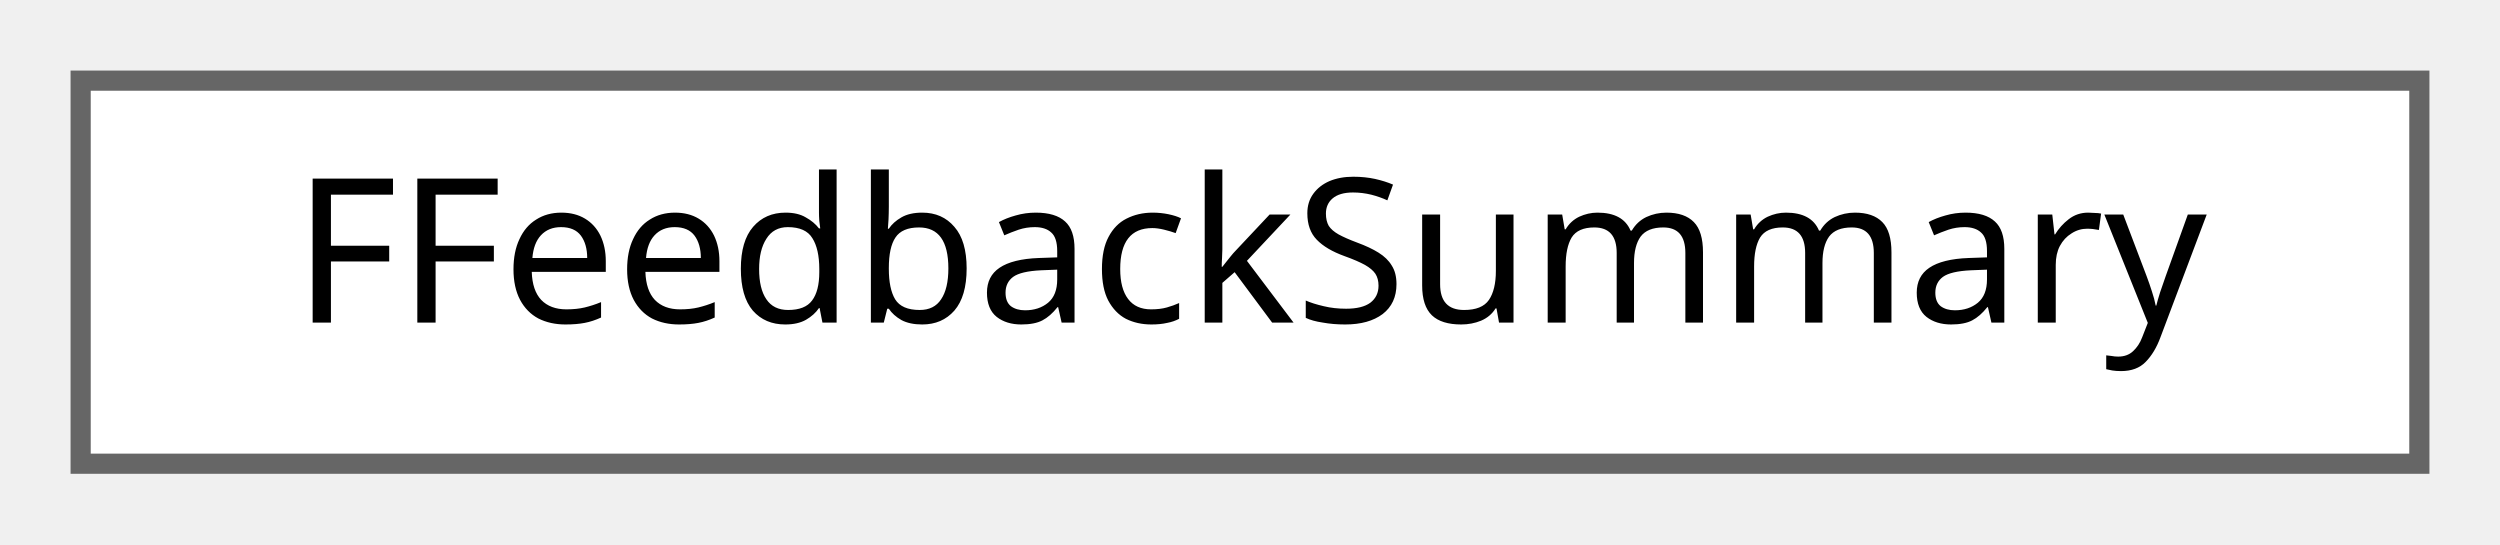
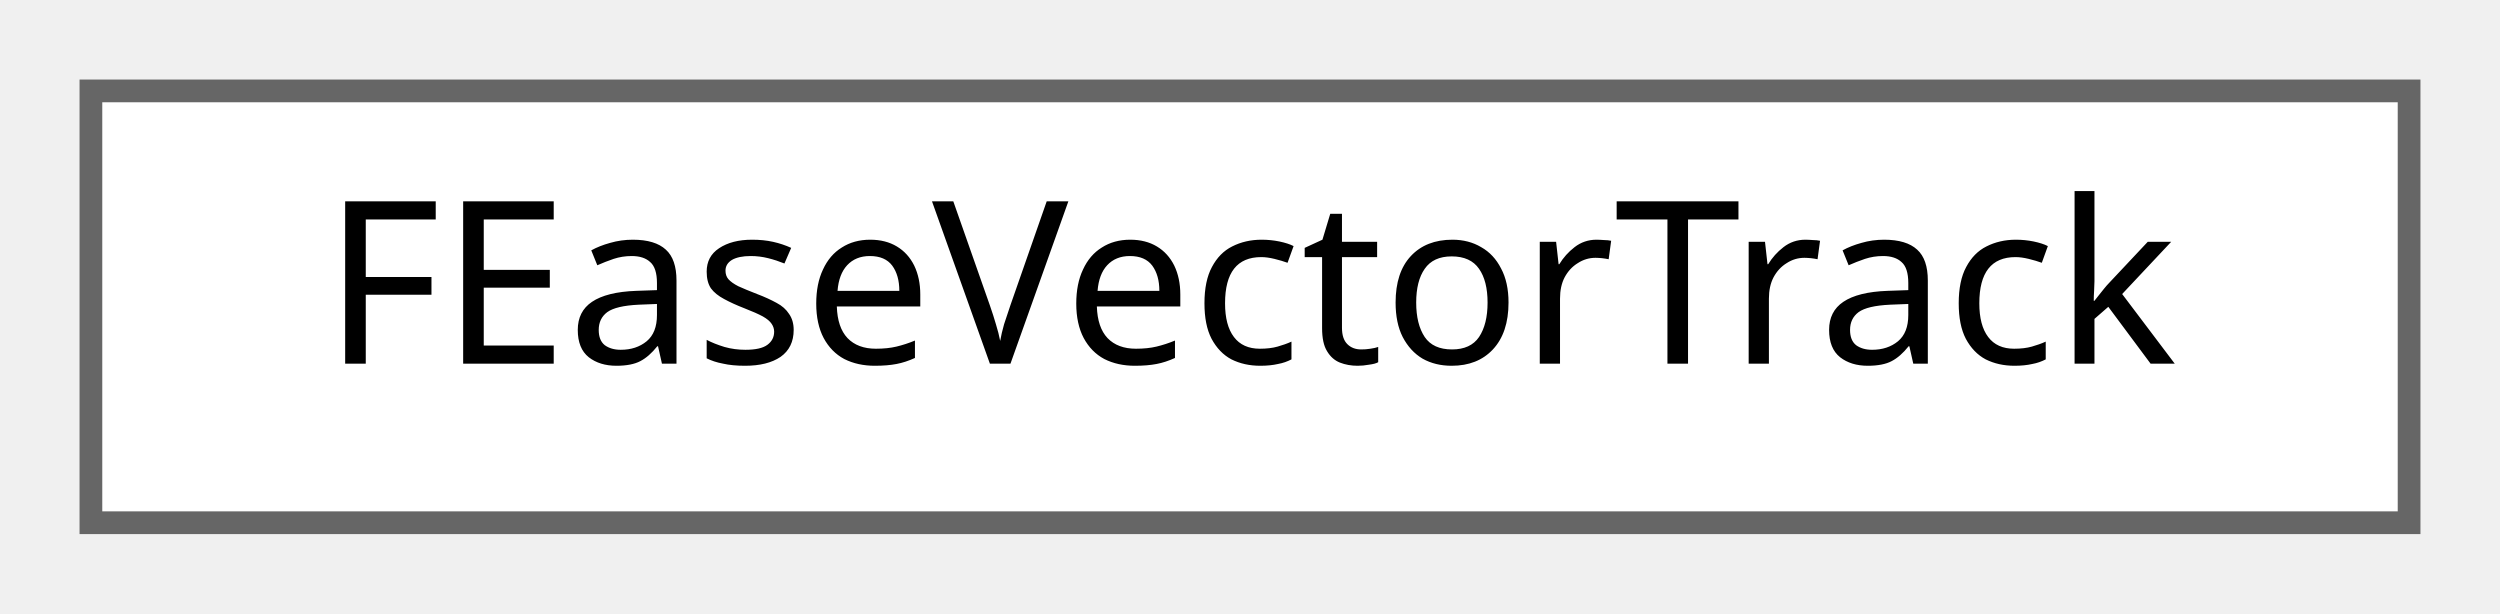
- <svg xmlns="http://www.w3.org/2000/svg" xmlns:xlink="http://www.w3.org/1999/xlink" width="124pt" height="27pt" viewBox="0.00 0.00 124.00 27.00">
+ <svg xmlns="http://www.w3.org/2000/svg" xmlns:xlink="http://www.w3.org/1999/xlink" width="110pt" height="27pt" viewBox="0.00 0.00 110.00 27.00">
  <g id="graph0" class="graph" transform="scale(1 1) rotate(0) translate(4 23)">
    <g id="Node000000" class="node">
      <g id="a_Node000000">
-         <a xlink:href="structFFeedbackSummary.html" target="_top" xlink:title="피드백 요약 구조체입니다.">
-           <polygon fill="white" stroke="#666666" points="116,-19 0,-19 0,0 116,0 116,-19" />
-           <text text-anchor="middle" x="58" y="-7" font-family="Malgun Gothic" font-size="10.00">FFeedbackSummary</text>
+         <a xlink:href="structFEaseVectorTrack.html" target="_top" xlink:title="FVector 값을 시간에 따라 Ease 처리하는 트랙 데이터입니다.">
+           <polygon fill="white" stroke="#666666" points="102,-19 0,-19 0,0 102,0 102,-19" />
+           <text text-anchor="middle" x="51" y="-7" font-family="Malgun Gothic" font-size="10.00">FEaseVectorTrack</text>
        </a>
      </g>
    </g>
  </g>
</svg>
